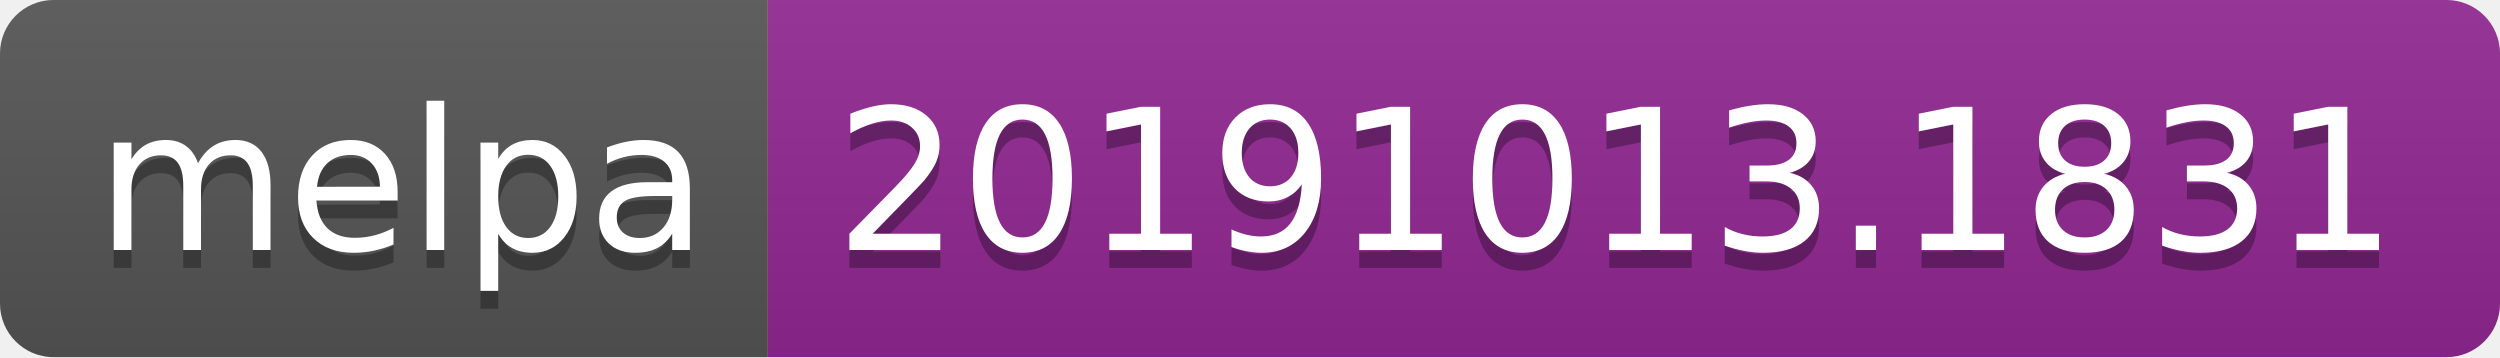
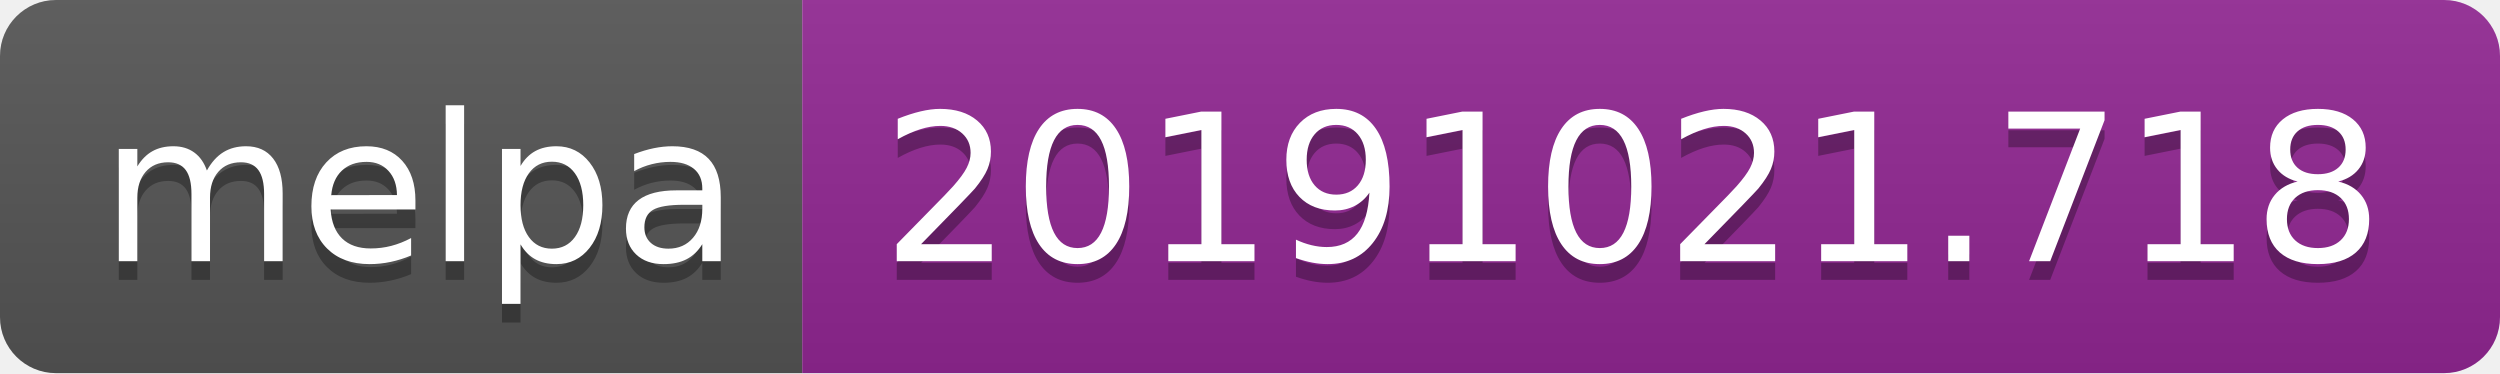
- <svg xmlns="http://www.w3.org/2000/svg" width="140" height="20">
+ <svg xmlns="http://www.w3.org/2000/svg" width="134" height="20">
  <linearGradient id="b" x2="0" y2="100%">
    <stop offset="0" stop-color="#bbb" stop-opacity=".1" />
    <stop offset="1" stop-opacity=".1" />
  </linearGradient>
  <clipPath id="a">
-     <rect width="140" height="20" rx="3" fill="#fff" />
+     <rect width="134" height="20" rx="3" fill="#fff" />
  </clipPath>
  <g clip-path="url(#a)">
    <path fill="#555" d="M0 0h43v20H0z" />
-     <path fill="#922793" d="M43 0h97v20H43z" />
-     <path fill="url(#b)" d="M0 0h140v20H0z" />
+     <path fill="#922793" d="M43 0h91v20H43z" />
+     <path fill="url(#b)" d="M0 0h134v20H0z" />
  </g>
  <g fill="#fff" text-anchor="middle" font-family="DejaVu Sans,Verdana,Geneva,sans-serif" font-size="110">
    <text x="225" y="150" fill="#010101" fill-opacity=".3" transform="scale(.1)" textLength="330">melpa</text>
    <text x="225" y="140" transform="scale(.1)" textLength="330">melpa</text>
-     <text x="905" y="150" fill="#010101" fill-opacity=".3" transform="scale(.1)" textLength="870">20191013.1831</text>
-     <text x="905" y="140" transform="scale(.1)" textLength="870">20191013.1831</text>
+     <text x="875" y="150" fill="#010101" fill-opacity=".3" transform="scale(.1)" textLength="810">20191021.718</text>
+     <text x="875" y="140" transform="scale(.1)" textLength="810">20191021.718</text>
  </g>
</svg>
